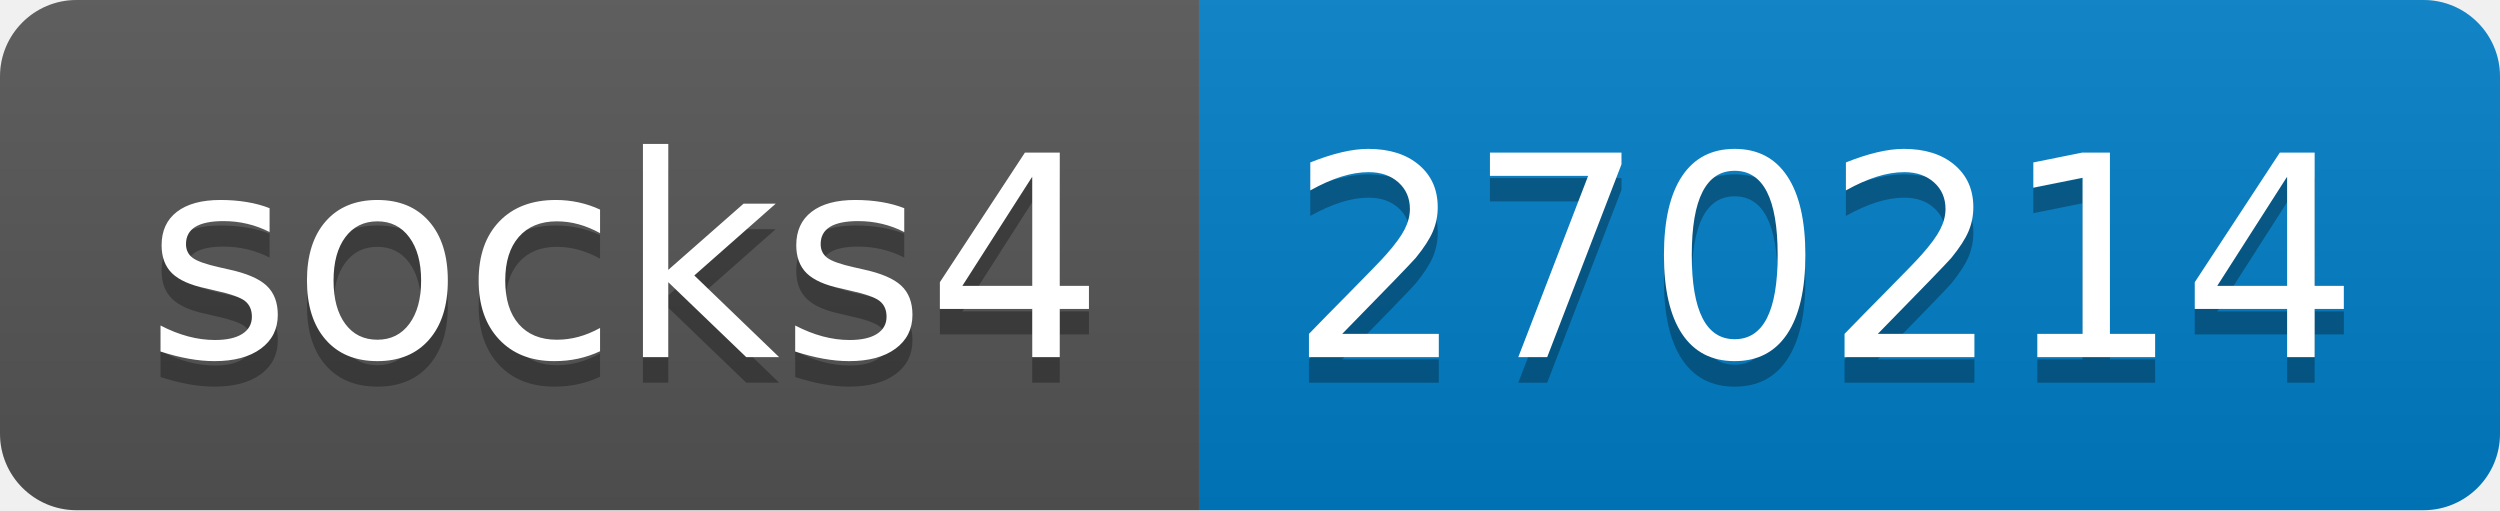
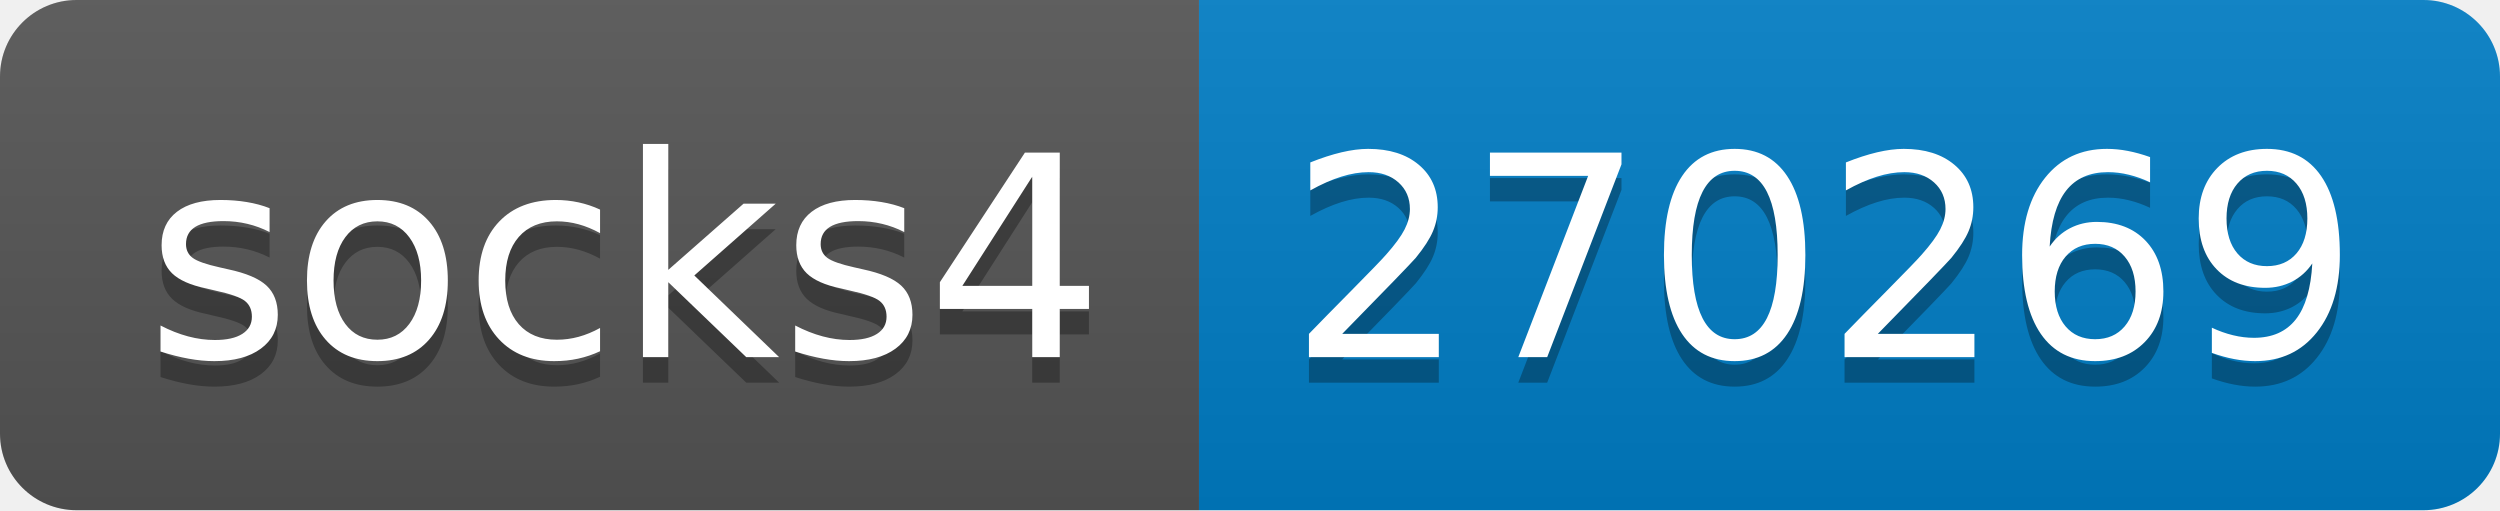
- <svg xmlns="http://www.w3.org/2000/svg" width="98" height="20" role="img" aria-label="socks4: 270214">
+ <svg xmlns="http://www.w3.org/2000/svg" width="98" height="20" role="img" aria-label="socks4: 270269">
  <linearGradient id="s" x2="0" y2="100%">
    <stop offset="0" stop-color="#bbb" stop-opacity=".1" />
    <stop offset="1" stop-opacity=".1" />
  </linearGradient>
  <clipPath id="r">
    <rect width="98" height="20" rx="3" fill="#fff" />
  </clipPath>
  <g clip-path="url(#r)">
    <rect width="47" height="20" fill="#555" />
    <rect x="47" width="51" height="20" fill="#007ec6" />
    <rect width="98" height="20" fill="url(#s)" />
  </g>
  <g fill="#fff" text-anchor="middle" font-family="Verdana,Geneva,DejaVu Sans,sans-serif" text-rendering="geometricPrecision" font-size="110">
    <text aria-hidden="true" x="245" y="150" fill="#010101" fill-opacity=".3" transform="scale(.1)" textLength="370">socks4</text>
    <text x="245" y="140" transform="scale(.1)" fill="#fff" textLength="370">socks4</text>
-     <text aria-hidden="true" x="715" y="150" fill="#010101" fill-opacity=".3" transform="scale(.1)" textLength="410">270214</text>
-     <text x="715" y="140" transform="scale(.1)" fill="#fff" textLength="410">270214</text>
+     <text aria-hidden="true" x="715" y="150" fill="#010101" fill-opacity=".3" transform="scale(.1)" textLength="410">270269</text>
+     <text x="715" y="140" transform="scale(.1)" fill="#fff" textLength="410">270269</text>
  </g>
</svg>
